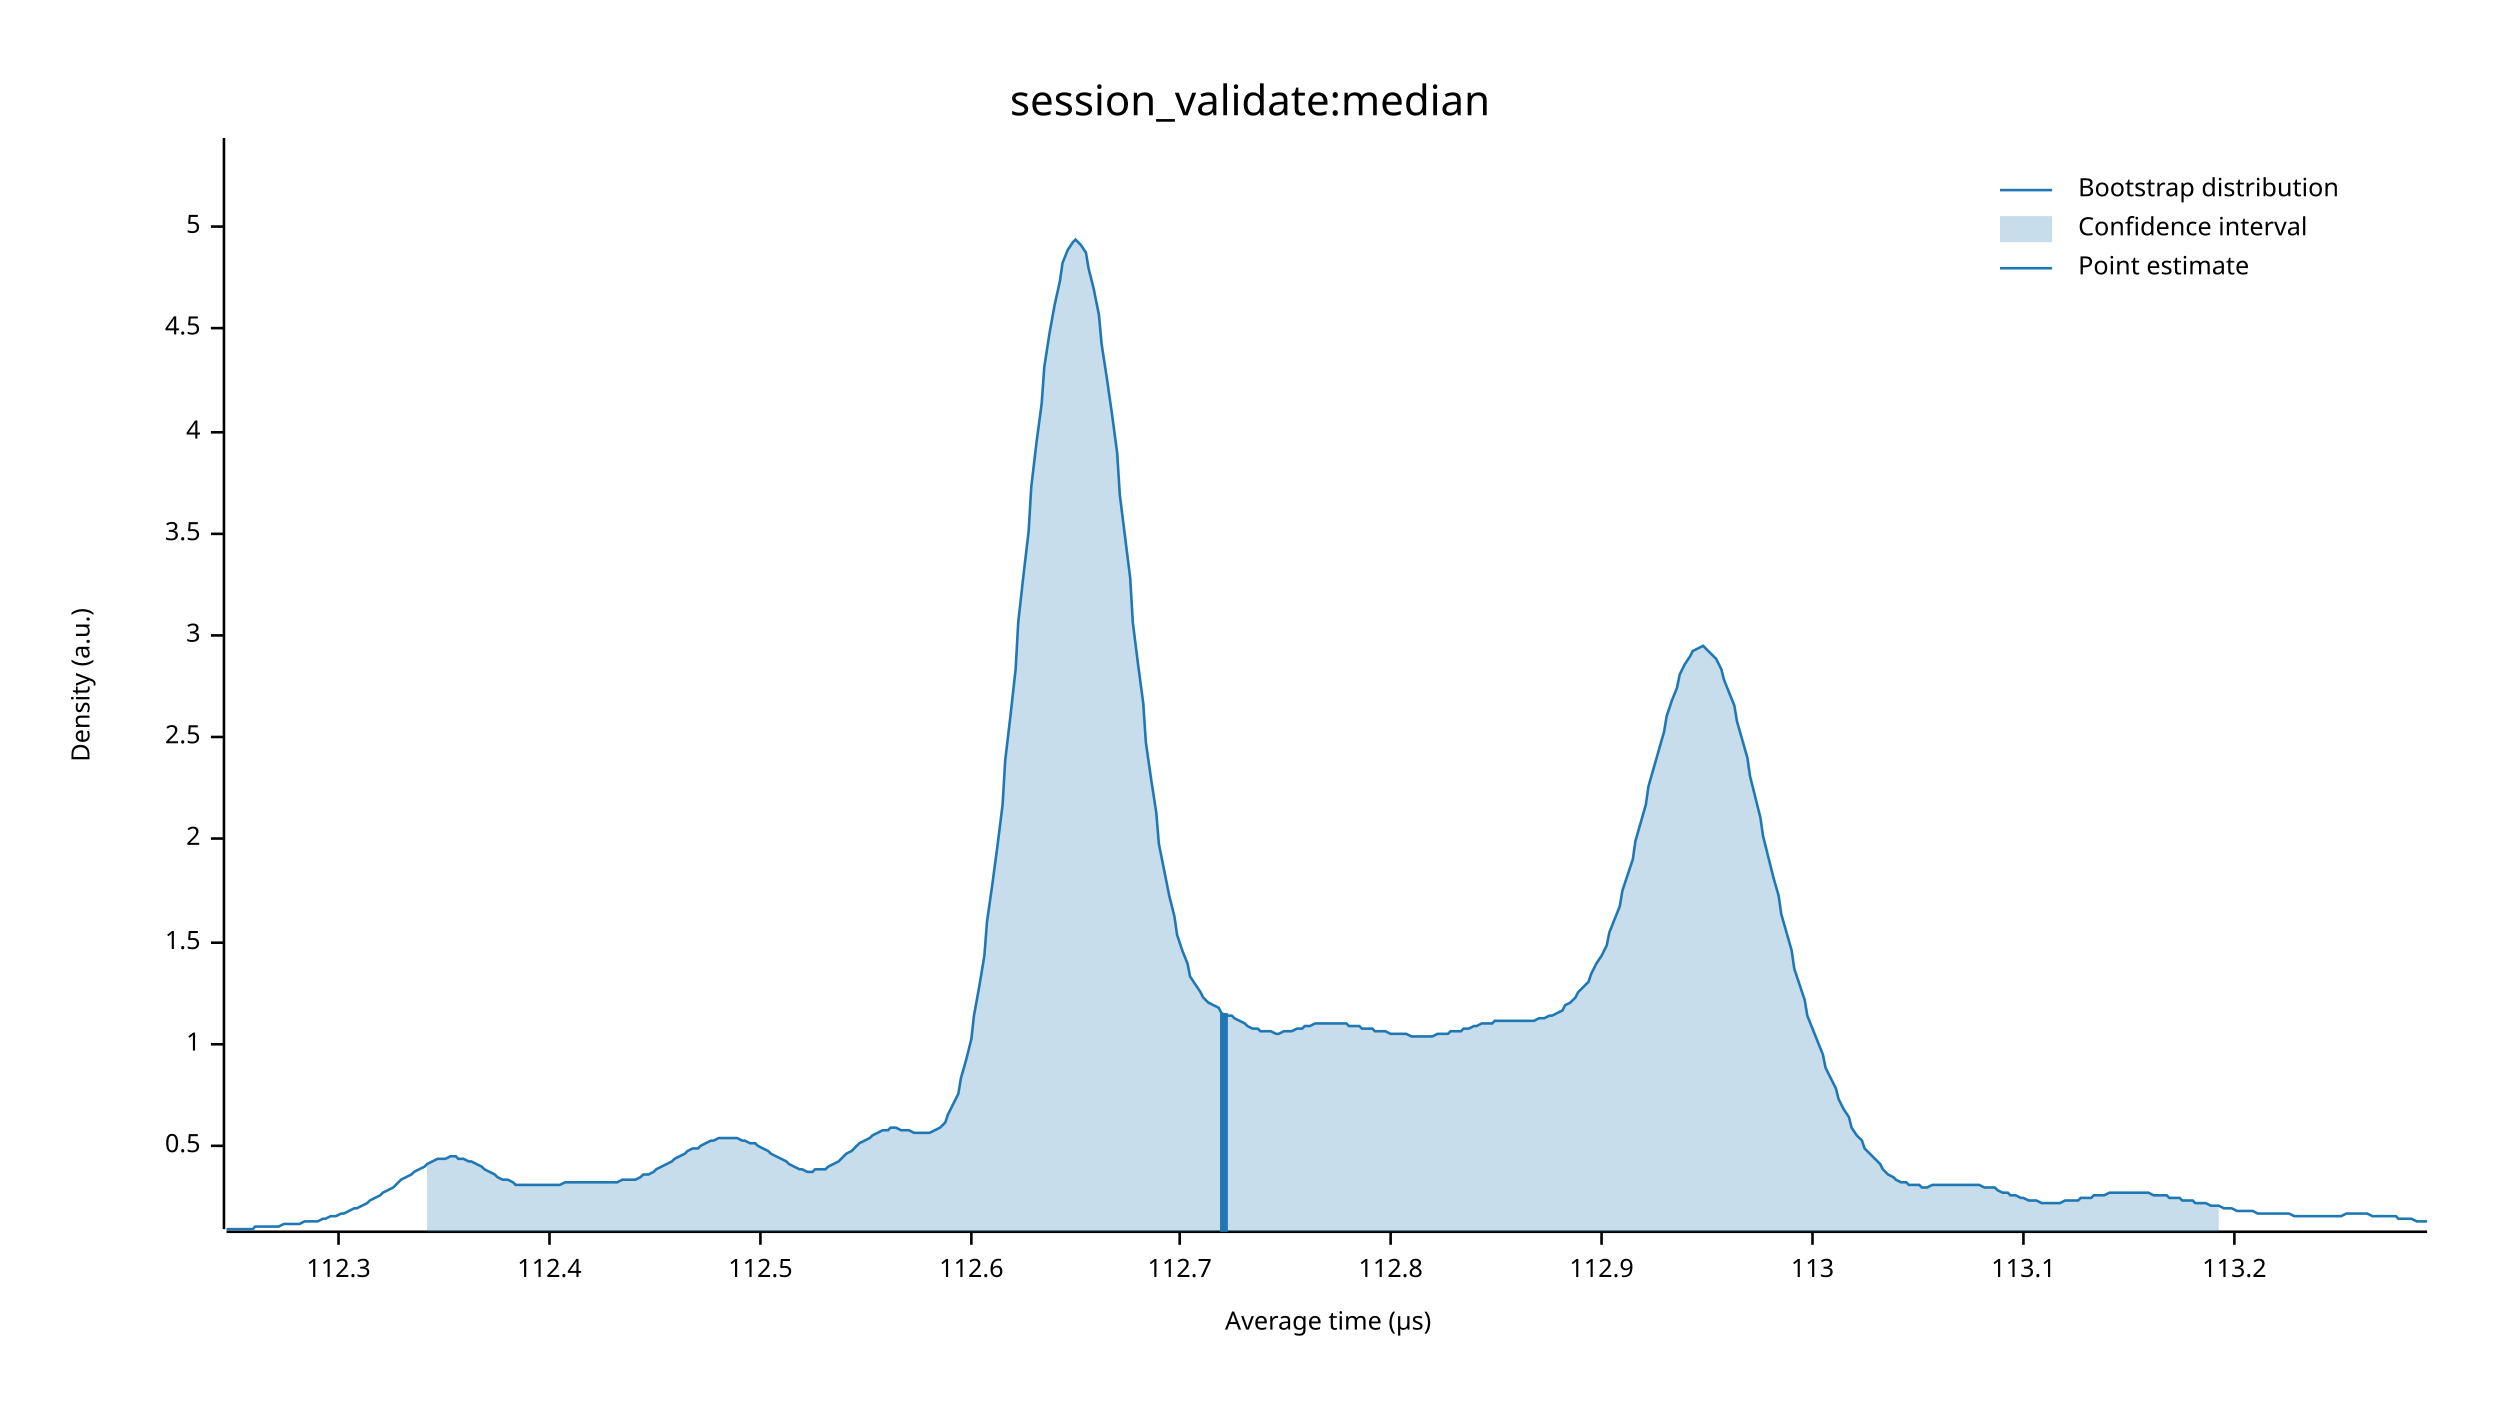
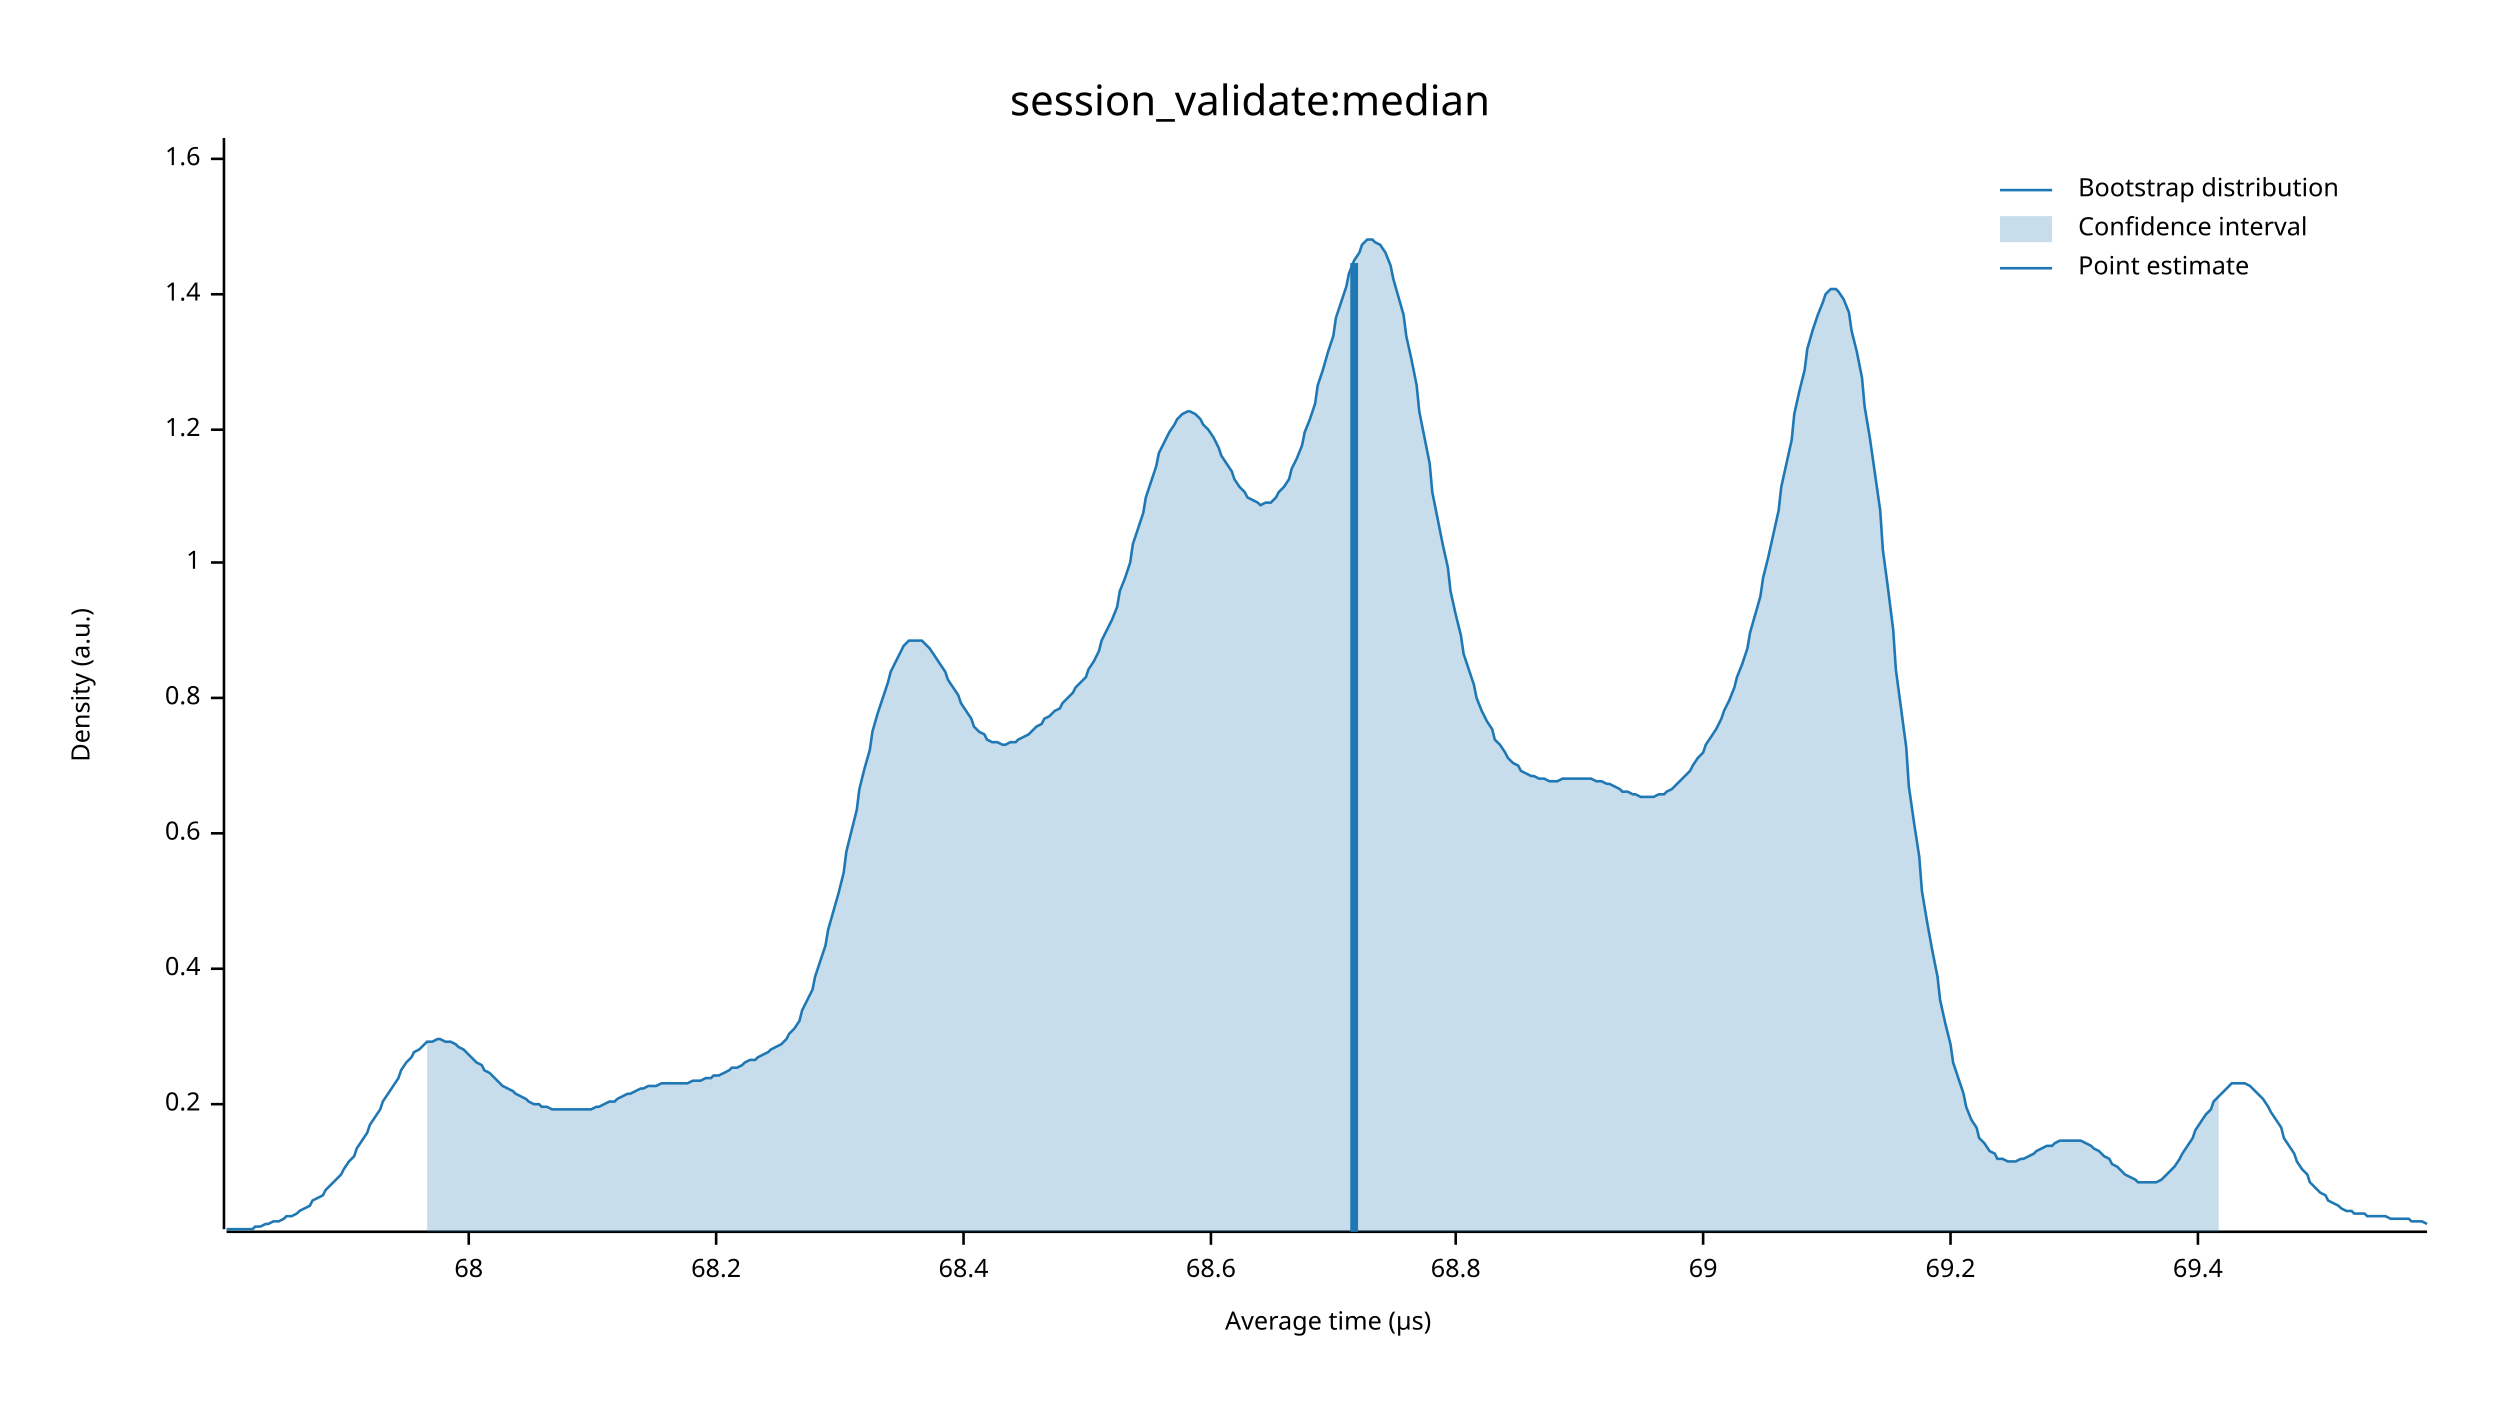
<svg xmlns="http://www.w3.org/2000/svg" width="960" height="540" viewBox="0 0 960 540">
  <text x="480" y="32" dy="0.76em" text-anchor="middle" font-family="sans-serif" font-size="16.129" opacity="1" fill="#000000">
session_validate:median
</text>
  <text x="27" y="263" dy="0.76em" text-anchor="middle" font-family="sans-serif" font-size="9.677" opacity="1" fill="#000000" transform="rotate(270, 27, 263)">
Density (a.u.)
</text>
  <text x="510" y="513" dy="-0.5ex" text-anchor="middle" font-family="sans-serif" font-size="9.677" opacity="1" fill="#000000">
Average time (µs)
</text>
  <polyline fill="none" opacity="1" stroke="#000000" stroke-width="1" points="86,53 86,472 " />
-   <text x="77" y="440" dy="0.5ex" text-anchor="end" font-family="sans-serif" font-size="9.677" opacity="1" fill="#000000">
- 0.5
+   <text x="77" y="424" dy="0.5ex" text-anchor="end" font-family="sans-serif" font-size="9.677" opacity="1" fill="#000000">
+ 0.2
</text>
-   <polyline fill="none" opacity="1" stroke="#000000" stroke-width="1" points="81,440 86,440 " />
-   <text x="77" y="401" dy="0.5ex" text-anchor="end" font-family="sans-serif" font-size="9.677" opacity="1" fill="#000000">
+   <polyline fill="none" opacity="1" stroke="#000000" stroke-width="1" points="81,424 86,424 " />
+   <text x="77" y="372" dy="0.5ex" text-anchor="end" font-family="sans-serif" font-size="9.677" opacity="1" fill="#000000">
+ 0.4
+ </text>
+   <polyline fill="none" opacity="1" stroke="#000000" stroke-width="1" points="81,372 86,372 " />
+   <text x="77" y="320" dy="0.5ex" text-anchor="end" font-family="sans-serif" font-size="9.677" opacity="1" fill="#000000">
+ 0.6
+ </text>
+   <polyline fill="none" opacity="1" stroke="#000000" stroke-width="1" points="81,320 86,320 " />
+   <text x="77" y="268" dy="0.5ex" text-anchor="end" font-family="sans-serif" font-size="9.677" opacity="1" fill="#000000">
+ 0.8
+ </text>
+   <polyline fill="none" opacity="1" stroke="#000000" stroke-width="1" points="81,268 86,268 " />
+   <text x="77" y="216" dy="0.5ex" text-anchor="end" font-family="sans-serif" font-size="9.677" opacity="1" fill="#000000">
1
</text>
-   <polyline fill="none" opacity="1" stroke="#000000" stroke-width="1" points="81,401 86,401 " />
-   <text x="77" y="362" dy="0.5ex" text-anchor="end" font-family="sans-serif" font-size="9.677" opacity="1" fill="#000000">
- 1.5
+   <polyline fill="none" opacity="1" stroke="#000000" stroke-width="1" points="81,216 86,216 " />
+   <text x="77" y="165" dy="0.5ex" text-anchor="end" font-family="sans-serif" font-size="9.677" opacity="1" fill="#000000">
+ 1.2
</text>
-   <polyline fill="none" opacity="1" stroke="#000000" stroke-width="1" points="81,362 86,362 " />
-   <text x="77" y="322" dy="0.5ex" text-anchor="end" font-family="sans-serif" font-size="9.677" opacity="1" fill="#000000">
- 2
+   <polyline fill="none" opacity="1" stroke="#000000" stroke-width="1" points="81,165 86,165 " />
+   <text x="77" y="113" dy="0.5ex" text-anchor="end" font-family="sans-serif" font-size="9.677" opacity="1" fill="#000000">
+ 1.4
</text>
-   <polyline fill="none" opacity="1" stroke="#000000" stroke-width="1" points="81,322 86,322 " />
-   <text x="77" y="283" dy="0.5ex" text-anchor="end" font-family="sans-serif" font-size="9.677" opacity="1" fill="#000000">
- 2.5
+   <polyline fill="none" opacity="1" stroke="#000000" stroke-width="1" points="81,113 86,113 " />
+   <text x="77" y="61" dy="0.5ex" text-anchor="end" font-family="sans-serif" font-size="9.677" opacity="1" fill="#000000">
+ 1.6
</text>
-   <polyline fill="none" opacity="1" stroke="#000000" stroke-width="1" points="81,283 86,283 " />
-   <text x="77" y="244" dy="0.5ex" text-anchor="end" font-family="sans-serif" font-size="9.677" opacity="1" fill="#000000">
- 3
+   <polyline fill="none" opacity="1" stroke="#000000" stroke-width="1" points="81,61 86,61 " />
+   <polyline fill="none" opacity="1" stroke="#000000" stroke-width="1" points="87,473 932,473 " />
+   <text x="180" y="483" dy="0.76em" text-anchor="middle" font-family="sans-serif" font-size="9.677" opacity="1" fill="#000000">
+ 68
</text>
-   <polyline fill="none" opacity="1" stroke="#000000" stroke-width="1" points="81,244 86,244 " />
-   <text x="77" y="205" dy="0.5ex" text-anchor="end" font-family="sans-serif" font-size="9.677" opacity="1" fill="#000000">
- 3.5
+   <polyline fill="none" opacity="1" stroke="#000000" stroke-width="1" points="180,473 180,478 " />
+   <text x="275" y="483" dy="0.76em" text-anchor="middle" font-family="sans-serif" font-size="9.677" opacity="1" fill="#000000">
+ 68.2
</text>
-   <polyline fill="none" opacity="1" stroke="#000000" stroke-width="1" points="81,205 86,205 " />
-   <text x="77" y="166" dy="0.5ex" text-anchor="end" font-family="sans-serif" font-size="9.677" opacity="1" fill="#000000">
- 4
+   <polyline fill="none" opacity="1" stroke="#000000" stroke-width="1" points="275,473 275,478 " />
+   <text x="370" y="483" dy="0.76em" text-anchor="middle" font-family="sans-serif" font-size="9.677" opacity="1" fill="#000000">
+ 68.4
</text>
-   <polyline fill="none" opacity="1" stroke="#000000" stroke-width="1" points="81,166 86,166 " />
-   <text x="77" y="126" dy="0.5ex" text-anchor="end" font-family="sans-serif" font-size="9.677" opacity="1" fill="#000000">
- 4.5
+   <polyline fill="none" opacity="1" stroke="#000000" stroke-width="1" points="370,473 370,478 " />
+   <text x="465" y="483" dy="0.76em" text-anchor="middle" font-family="sans-serif" font-size="9.677" opacity="1" fill="#000000">
+ 68.6
</text>
-   <polyline fill="none" opacity="1" stroke="#000000" stroke-width="1" points="81,126 86,126 " />
-   <text x="77" y="87" dy="0.5ex" text-anchor="end" font-family="sans-serif" font-size="9.677" opacity="1" fill="#000000">
- 5
+   <polyline fill="none" opacity="1" stroke="#000000" stroke-width="1" points="465,473 465,478 " />
+   <text x="559" y="483" dy="0.76em" text-anchor="middle" font-family="sans-serif" font-size="9.677" opacity="1" fill="#000000">
+ 68.8
</text>
-   <polyline fill="none" opacity="1" stroke="#000000" stroke-width="1" points="81,87 86,87 " />
-   <polyline fill="none" opacity="1" stroke="#000000" stroke-width="1" points="87,473 932,473 " />
-   <text x="130" y="483" dy="0.76em" text-anchor="middle" font-family="sans-serif" font-size="9.677" opacity="1" fill="#000000">
- 112.3
+   <polyline fill="none" opacity="1" stroke="#000000" stroke-width="1" points="559,473 559,478 " />
+   <text x="654" y="483" dy="0.76em" text-anchor="middle" font-family="sans-serif" font-size="9.677" opacity="1" fill="#000000">
+ 69
</text>
-   <polyline fill="none" opacity="1" stroke="#000000" stroke-width="1" points="130,473 130,478 " />
-   <text x="211" y="483" dy="0.76em" text-anchor="middle" font-family="sans-serif" font-size="9.677" opacity="1" fill="#000000">
- 112.4
+   <polyline fill="none" opacity="1" stroke="#000000" stroke-width="1" points="654,473 654,478 " />
+   <text x="749" y="483" dy="0.76em" text-anchor="middle" font-family="sans-serif" font-size="9.677" opacity="1" fill="#000000">
+ 69.2
</text>
-   <polyline fill="none" opacity="1" stroke="#000000" stroke-width="1" points="211,473 211,478 " />
-   <text x="292" y="483" dy="0.76em" text-anchor="middle" font-family="sans-serif" font-size="9.677" opacity="1" fill="#000000">
- 112.5
+   <polyline fill="none" opacity="1" stroke="#000000" stroke-width="1" points="749,473 749,478 " />
+   <text x="844" y="483" dy="0.76em" text-anchor="middle" font-family="sans-serif" font-size="9.677" opacity="1" fill="#000000">
+ 69.4
</text>
-   <polyline fill="none" opacity="1" stroke="#000000" stroke-width="1" points="292,473 292,478 " />
-   <text x="373" y="483" dy="0.76em" text-anchor="middle" font-family="sans-serif" font-size="9.677" opacity="1" fill="#000000">
- 112.6
- </text>
-   <polyline fill="none" opacity="1" stroke="#000000" stroke-width="1" points="373,473 373,478 " />
-   <text x="453" y="483" dy="0.76em" text-anchor="middle" font-family="sans-serif" font-size="9.677" opacity="1" fill="#000000">
- 112.7
- </text>
-   <polyline fill="none" opacity="1" stroke="#000000" stroke-width="1" points="453,473 453,478 " />
-   <text x="534" y="483" dy="0.76em" text-anchor="middle" font-family="sans-serif" font-size="9.677" opacity="1" fill="#000000">
- 112.8
- </text>
-   <polyline fill="none" opacity="1" stroke="#000000" stroke-width="1" points="534,473 534,478 " />
-   <text x="615" y="483" dy="0.76em" text-anchor="middle" font-family="sans-serif" font-size="9.677" opacity="1" fill="#000000">
- 112.9
- </text>
-   <polyline fill="none" opacity="1" stroke="#000000" stroke-width="1" points="615,473 615,478 " />
-   <text x="696" y="483" dy="0.76em" text-anchor="middle" font-family="sans-serif" font-size="9.677" opacity="1" fill="#000000">
- 113
- </text>
-   <polyline fill="none" opacity="1" stroke="#000000" stroke-width="1" points="696,473 696,478 " />
-   <text x="777" y="483" dy="0.76em" text-anchor="middle" font-family="sans-serif" font-size="9.677" opacity="1" fill="#000000">
- 113.1
- </text>
-   <polyline fill="none" opacity="1" stroke="#000000" stroke-width="1" points="777,473 777,478 " />
-   <text x="858" y="483" dy="0.76em" text-anchor="middle" font-family="sans-serif" font-size="9.677" opacity="1" fill="#000000">
- 113.2
- </text>
-   <polyline fill="none" opacity="1" stroke="#000000" stroke-width="1" points="858,473 858,478 " />
-   <polyline fill="none" opacity="1" stroke="#1F78B4" stroke-width="1" points="87,472 88,472 90,472 92,472 93,472 95,472 97,472 98,471 100,471 102,471 103,471 105,471 107,471 109,470 110,470 112,470 114,470 115,470 117,469 119,469 120,469 122,469 124,468 125,468 127,467 129,467 131,466 132,466 134,465 136,464 137,464 139,463 141,462 142,461 144,460 146,459 147,458 149,457 151,456 153,454 154,453 156,452 158,451 159,450 161,449 163,448 164,447 166,446 168,445 169,445 171,445 173,444 175,444 176,445 178,445 180,446 181,446 183,447 185,448 186,449 188,450 190,451 191,452 193,453 195,453 197,454 198,455 200,455 202,455 203,455 205,455 207,455 208,455 210,455 212,455 214,455 215,455 217,454 219,454 220,454 222,454 224,454 225,454 227,454 229,454 230,454 232,454 234,454 236,454 237,454 239,453 241,453 242,453 244,453 246,452 247,451 249,451 251,450 252,449 254,448 256,447 258,446 259,445 261,444 263,443 264,442 266,441 268,441 269,440 271,439 273,438 274,438 276,437 278,437 280,437 281,437 283,437 285,438 286,438 288,439 290,439 291,440 293,441 295,442 296,443 298,444 300,445 302,446 303,447 305,448 307,449 308,449 310,450 312,450 313,449 315,449 317,449 318,448 320,447 322,446 324,444 325,443 327,442 329,440 330,439 332,438 334,437 335,436 337,435 339,434 341,434 342,433 344,433 346,434 347,434 349,434 351,435 352,435 354,435 356,435 357,435 359,434 361,433 363,431 364,428 366,424 368,420 369,414 371,407 373,399 374,390 376,379 378,367 379,354 381,340 383,325 385,309 386,292 388,275 390,257 391,239 393,221 395,204 396,187 398,170 400,155 401,141 403,128 405,117 407,108 408,101 410,96 412,93 413,92 415,94 417,97 418,103 420,111 422,121 423,132 425,145 427,159 429,174 430,190 432,206 434,222 435,239 437,255 439,270 440,285 442,299 444,312 445,324 447,334 449,344 451,352 452,359 454,365 456,370 457,375 459,378 461,381 462,383 464,385 466,386 468,387 469,389 471,390 473,390 474,391 476,392 478,393 479,394 481,395 483,395 484,396 486,396 488,396 490,397 491,397 493,396 495,396 496,396 498,395 500,395 501,394 503,394 505,393 506,393 508,393 510,393 512,393 513,393 515,393 517,393 518,394 520,394 522,394 523,395 525,395 527,395 528,396 530,396 532,396 534,397 535,397 537,397 539,397 540,397 542,398 544,398 545,398 547,398 549,398 550,398 552,397 554,397 556,397 557,396 559,396 561,396 562,395 564,395 566,394 567,394 569,393 571,393 573,393 574,392 576,392 578,392 579,392 581,392 583,392 584,392 586,392 588,392 589,392 591,391 593,391 595,390 596,390 598,389 600,388 601,386 603,385 605,383 606,381 608,379 610,377 611,374 613,370 615,367 617,363 618,358 620,353 622,348 623,342 625,336 627,330 628,323 630,316 632,309 633,302 635,295 637,288 639,281 640,275 642,269 644,264 645,259 647,255 649,252 650,250 652,249 654,248 655,249 657,251 659,253 661,257 662,261 664,266 666,271 667,277 669,284 671,291 672,298 674,306 676,314 677,321 679,329 681,337 683,344 684,351 686,358 688,365 689,372 691,378 693,384 694,390 696,395 698,400 700,405 701,410 703,414 705,418 706,422 708,426 710,429 711,433 713,436 715,438 716,441 718,443 720,445 722,447 723,449 725,451 727,452 728,453 730,454 732,454 733,455 735,455 737,455 738,456 740,456 742,455 744,455 745,455 747,455 749,455 750,455 752,455 754,455 755,455 757,455 759,455 760,455 762,456 764,456 766,456 767,457 769,458 771,458 772,459 774,459 776,460 777,460 779,461 781,461 782,461 784,462 786,462 788,462 789,462 791,462 793,461 794,461 796,461 798,461 799,460 801,460 803,460 804,459 806,459 808,459 810,458 811,458 813,458 815,458 816,458 818,458 820,458 821,458 823,458 825,458 827,459 828,459 830,459 832,459 833,460 835,460 837,460 838,461 840,461 842,461 843,462 845,462 847,462 849,463 850,463 852,463 854,464 855,464 857,464 859,465 860,465 862,465 864,465 865,465 867,466 869,466 871,466 872,466 874,466 876,466 877,466 879,466 881,467 882,467 884,467 886,467 887,467 889,467 891,467 893,467 894,467 896,467 898,467 899,467 901,466 903,466 904,466 906,466 908,466 909,466 911,467 913,467 915,467 916,467 918,467 920,467 921,468 923,468 925,468 926,468 928,469 930,469 932,469 " />
-   <polygon opacity="0.25" fill="#1F78B4" points="164,447 166,446 168,445 169,445 171,445 173,444 175,444 176,445 178,445 180,446 181,446 183,447 185,448 186,449 188,450 190,451 191,452 193,453 195,453 197,454 198,455 200,455 202,455 203,455 205,455 207,455 208,455 210,455 212,455 214,455 215,455 217,454 219,454 220,454 222,454 224,454 225,454 227,454 229,454 230,454 232,454 234,454 236,454 237,454 239,453 241,453 242,453 244,453 246,452 247,451 249,451 251,450 252,449 254,448 256,447 258,446 259,445 261,444 263,443 264,442 266,441 268,441 269,440 271,439 273,438 274,438 276,437 278,437 280,437 281,437 283,437 285,438 286,438 288,439 290,439 291,440 293,441 295,442 296,443 298,444 300,445 302,446 303,447 305,448 307,449 308,449 310,450 312,450 313,449 315,449 317,449 318,448 320,447 322,446 324,444 325,443 327,442 329,440 330,439 332,438 334,437 335,436 337,435 339,434 341,434 342,433 344,433 346,434 347,434 349,434 351,435 352,435 354,435 356,435 357,435 359,434 361,433 363,431 364,428 366,424 368,420 369,414 371,407 373,399 374,390 376,379 378,367 379,354 381,340 383,325 385,309 386,292 388,275 390,257 391,239 393,221 395,204 396,187 398,170 400,155 401,141 403,128 405,117 407,108 408,101 410,96 412,93 413,92 415,94 417,97 418,103 420,111 422,121 423,132 425,145 427,159 429,174 430,190 432,206 434,222 435,239 437,255 439,270 440,285 442,299 444,312 445,324 447,334 449,344 451,352 452,359 454,365 456,370 457,375 459,378 461,381 462,383 464,385 466,386 468,387 469,389 471,390 473,390 474,391 476,392 478,393 479,394 481,395 483,395 484,396 486,396 488,396 490,397 491,397 493,396 495,396 496,396 498,395 500,395 501,394 503,394 505,393 506,393 508,393 510,393 512,393 513,393 515,393 517,393 518,394 520,394 522,394 523,395 525,395 527,395 528,396 530,396 532,396 534,397 535,397 537,397 539,397 540,397 542,398 544,398 545,398 547,398 549,398 550,398 552,397 554,397 556,397 557,396 559,396 561,396 562,395 564,395 566,394 567,394 569,393 571,393 573,393 574,392 576,392 578,392 579,392 581,392 583,392 584,392 586,392 588,392 589,392 591,391 593,391 595,390 596,390 598,389 600,388 601,386 603,385 605,383 606,381 608,379 610,377 611,374 613,370 615,367 617,363 618,358 620,353 622,348 623,342 625,336 627,330 628,323 630,316 632,309 633,302 635,295 637,288 639,281 640,275 642,269 644,264 645,259 647,255 649,252 650,250 652,249 654,248 655,249 657,251 659,253 661,257 662,261 664,266 666,271 667,277 669,284 671,291 672,298 674,306 676,314 677,321 679,329 681,337 683,344 684,351 686,358 688,365 689,372 691,378 693,384 694,390 696,395 698,400 700,405 701,410 703,414 705,418 706,422 708,426 710,429 711,433 713,436 715,438 716,441 718,443 720,445 722,447 723,449 725,451 727,452 728,453 730,454 732,454 733,455 735,455 737,455 738,456 740,456 742,455 744,455 745,455 747,455 749,455 750,455 752,455 754,455 755,455 757,455 759,455 760,455 762,456 764,456 766,456 767,457 769,458 771,458 772,459 774,459 776,460 777,460 779,461 781,461 782,461 784,462 786,462 788,462 789,462 791,462 793,461 794,461 796,461 798,461 799,460 801,460 803,460 804,459 806,459 808,459 810,458 811,458 813,458 815,458 816,458 818,458 820,458 821,458 823,458 825,458 827,459 828,459 830,459 832,459 833,460 835,460 837,460 838,461 840,461 842,461 843,462 845,462 847,462 849,463 850,463 852,463 852,473 164,473 " />
-   <polyline fill="none" opacity="1" stroke="#1F78B4" stroke-width="3" points="470,473 470,389 " />
+   <polyline fill="none" opacity="1" stroke="#000000" stroke-width="1" points="844,473 844,478 " />
+   <polyline fill="none" opacity="1" stroke="#1F78B4" stroke-width="1" points="87,472 88,472 90,472 92,472 93,472 95,472 97,472 98,471 100,471 102,470 103,470 105,469 107,469 109,468 110,467 112,467 114,466 115,465 117,464 119,463 120,461 122,460 124,459 125,457 127,455 129,453 131,451 132,449 134,446 136,444 137,441 139,438 141,435 142,432 144,429 146,426 147,423 149,420 151,417 153,414 154,411 156,408 158,406 159,404 161,403 163,401 164,400 166,400 168,399 169,399 171,400 173,400 175,401 176,402 178,403 180,405 181,406 183,408 185,409 186,411 188,412 190,414 191,415 193,417 195,418 197,419 198,420 200,421 202,422 203,423 205,424 207,424 208,425 210,425 212,426 214,426 215,426 217,426 219,426 220,426 222,426 224,426 225,426 227,426 229,425 230,425 232,424 234,423 236,423 237,422 239,421 241,420 242,420 244,419 246,418 247,418 249,417 251,417 252,417 254,416 256,416 258,416 259,416 261,416 263,416 264,416 266,415 268,415 269,415 271,414 273,414 274,413 276,413 278,412 280,411 281,410 283,410 285,409 286,408 288,407 290,407 291,406 293,405 295,404 296,403 298,402 300,401 302,399 303,397 305,395 307,392 308,388 310,384 312,380 313,375 315,369 317,363 318,357 320,350 322,343 324,335 325,327 327,319 329,311 330,303 332,295 334,288 335,281 337,274 339,268 341,262 342,258 344,254 346,250 347,248 349,246 351,246 352,246 354,246 356,248 357,249 359,252 361,255 363,258 364,261 366,264 368,267 369,270 371,273 373,276 374,279 376,281 378,282 379,284 381,285 383,285 385,286 386,286 388,285 390,285 391,284 393,283 395,282 396,281 398,279 400,278 401,276 403,275 405,273 407,272 408,270 410,268 412,266 413,264 415,262 417,260 418,257 420,254 422,250 423,246 425,242 427,238 429,233 430,227 432,222 434,216 435,209 437,203 439,197 440,191 442,185 444,179 445,174 447,170 449,166 451,163 452,161 454,159 456,158 457,158 459,159 461,161 462,163 464,165 466,168 468,172 469,175 471,178 473,181 474,184 476,187 478,189 479,191 481,192 483,193 484,194 486,193 488,193 490,191 491,189 493,187 495,184 496,180 498,176 500,171 501,166 503,161 505,155 506,148 508,142 510,135 512,129 513,122 515,116 517,110 518,105 520,100 522,97 523,94 525,92 527,92 528,93 530,94 532,97 534,102 535,107 537,114 539,121 540,129 542,138 544,148 545,158 547,168 549,178 550,189 552,199 554,209 556,218 557,227 559,236 561,244 562,251 564,257 566,263 567,268 569,273 571,277 573,280 574,284 576,286 578,289 579,291 581,293 583,294 584,296 586,297 588,298 589,298 591,299 593,299 595,300 596,300 598,300 600,299 601,299 603,299 605,299 606,299 608,299 610,299 611,299 613,300 615,300 617,301 618,301 620,302 622,303 623,304 625,304 627,305 628,305 630,306 632,306 633,306 635,306 637,305 639,305 640,304 642,303 644,301 645,300 647,298 649,296 650,294 652,291 654,289 655,286 657,283 659,280 661,276 662,273 664,269 666,264 667,260 669,255 671,249 672,243 674,236 676,229 677,222 679,214 681,205 683,196 684,187 686,178 688,169 689,159 691,150 693,142 694,134 696,127 698,121 700,116 701,113 703,111 705,111 706,112 708,115 710,120 711,127 713,135 715,145 716,156 718,168 720,182 722,196 723,211 725,226 727,242 728,257 730,272 732,287 733,302 735,316 737,329 738,342 740,354 742,365 744,375 745,384 747,393 749,401 750,408 752,414 754,420 755,425 757,430 759,433 760,437 762,439 764,442 766,443 767,445 769,445 771,446 772,446 774,446 776,445 777,445 779,444 781,443 782,442 784,441 786,440 788,440 789,439 791,438 793,438 794,438 796,438 798,438 799,438 801,439 803,440 804,441 806,442 808,444 810,445 811,447 813,448 815,450 816,451 818,452 820,453 821,454 823,454 825,454 827,454 828,454 830,453 832,451 833,450 835,448 837,445 838,443 840,440 842,437 843,434 845,431 847,428 849,426 850,423 852,421 854,419 855,418 857,416 859,416 860,416 862,416 864,417 865,418 867,420 869,422 871,425 872,427 874,430 876,433 877,437 879,440 881,443 882,446 884,449 886,451 887,454 889,456 891,458 893,459 894,461 896,462 898,463 899,464 901,465 903,465 904,466 906,466 908,466 909,467 911,467 913,467 915,467 916,467 918,468 920,468 921,468 923,468 925,468 926,469 928,469 930,469 932,470 " />
+   <polygon opacity="0.25" fill="#1F78B4" points="164,400 166,400 168,399 169,399 171,400 173,400 175,401 176,402 178,403 180,405 181,406 183,408 185,409 186,411 188,412 190,414 191,415 193,417 195,418 197,419 198,420 200,421 202,422 203,423 205,424 207,424 208,425 210,425 212,426 214,426 215,426 217,426 219,426 220,426 222,426 224,426 225,426 227,426 229,425 230,425 232,424 234,423 236,423 237,422 239,421 241,420 242,420 244,419 246,418 247,418 249,417 251,417 252,417 254,416 256,416 258,416 259,416 261,416 263,416 264,416 266,415 268,415 269,415 271,414 273,414 274,413 276,413 278,412 280,411 281,410 283,410 285,409 286,408 288,407 290,407 291,406 293,405 295,404 296,403 298,402 300,401 302,399 303,397 305,395 307,392 308,388 310,384 312,380 313,375 315,369 317,363 318,357 320,350 322,343 324,335 325,327 327,319 329,311 330,303 332,295 334,288 335,281 337,274 339,268 341,262 342,258 344,254 346,250 347,248 349,246 351,246 352,246 354,246 356,248 357,249 359,252 361,255 363,258 364,261 366,264 368,267 369,270 371,273 373,276 374,279 376,281 378,282 379,284 381,285 383,285 385,286 386,286 388,285 390,285 391,284 393,283 395,282 396,281 398,279 400,278 401,276 403,275 405,273 407,272 408,270 410,268 412,266 413,264 415,262 417,260 418,257 420,254 422,250 423,246 425,242 427,238 429,233 430,227 432,222 434,216 435,209 437,203 439,197 440,191 442,185 444,179 445,174 447,170 449,166 451,163 452,161 454,159 456,158 457,158 459,159 461,161 462,163 464,165 466,168 468,172 469,175 471,178 473,181 474,184 476,187 478,189 479,191 481,192 483,193 484,194 486,193 488,193 490,191 491,189 493,187 495,184 496,180 498,176 500,171 501,166 503,161 505,155 506,148 508,142 510,135 512,129 513,122 515,116 517,110 518,105 520,100 522,97 523,94 525,92 527,92 528,93 530,94 532,97 534,102 535,107 537,114 539,121 540,129 542,138 544,148 545,158 547,168 549,178 550,189 552,199 554,209 556,218 557,227 559,236 561,244 562,251 564,257 566,263 567,268 569,273 571,277 573,280 574,284 576,286 578,289 579,291 581,293 583,294 584,296 586,297 588,298 589,298 591,299 593,299 595,300 596,300 598,300 600,299 601,299 603,299 605,299 606,299 608,299 610,299 611,299 613,300 615,300 617,301 618,301 620,302 622,303 623,304 625,304 627,305 628,305 630,306 632,306 633,306 635,306 637,305 639,305 640,304 642,303 644,301 645,300 647,298 649,296 650,294 652,291 654,289 655,286 657,283 659,280 661,276 662,273 664,269 666,264 667,260 669,255 671,249 672,243 674,236 676,229 677,222 679,214 681,205 683,196 684,187 686,178 688,169 689,159 691,150 693,142 694,134 696,127 698,121 700,116 701,113 703,111 705,111 706,112 708,115 710,120 711,127 713,135 715,145 716,156 718,168 720,182 722,196 723,211 725,226 727,242 728,257 730,272 732,287 733,302 735,316 737,329 738,342 740,354 742,365 744,375 745,384 747,393 749,401 750,408 752,414 754,420 755,425 757,430 759,433 760,437 762,439 764,442 766,443 767,445 769,445 771,446 772,446 774,446 776,445 777,445 779,444 781,443 782,442 784,441 786,440 788,440 789,439 791,438 793,438 794,438 796,438 798,438 799,438 801,439 803,440 804,441 806,442 808,444 810,445 811,447 813,448 815,450 816,451 818,452 820,453 821,454 823,454 825,454 827,454 828,454 830,453 832,451 833,450 835,448 837,445 838,443 840,440 842,437 843,434 845,431 847,428 849,426 850,423 852,421 852,473 164,473 " />
+   <polyline fill="none" opacity="1" stroke="#1F78B4" stroke-width="3" points="520,473 520,101 " />
  <text x="798" y="68" dy="0.76em" text-anchor="start" font-family="sans-serif" font-size="9.677" opacity="1" fill="#000000">
Bootstrap distribution
</text>
  <text x="798" y="83" dy="0.76em" text-anchor="start" font-family="sans-serif" font-size="9.677" opacity="1" fill="#000000">
Confidence interval
</text>
  <text x="798" y="98" dy="0.76em" text-anchor="start" font-family="sans-serif" font-size="9.677" opacity="1" fill="#000000">
Point estimate
</text>
  <polyline fill="none" opacity="1" stroke="#1F78B4" stroke-width="1" points="768,73 788,73 " />
  <rect x="768" y="83" width="20" height="10" opacity="0.25" fill="#1F78B4" stroke="none" />
  <polyline fill="none" opacity="1" stroke="#1F78B4" stroke-width="1" points="768,103 788,103 " />
</svg>
